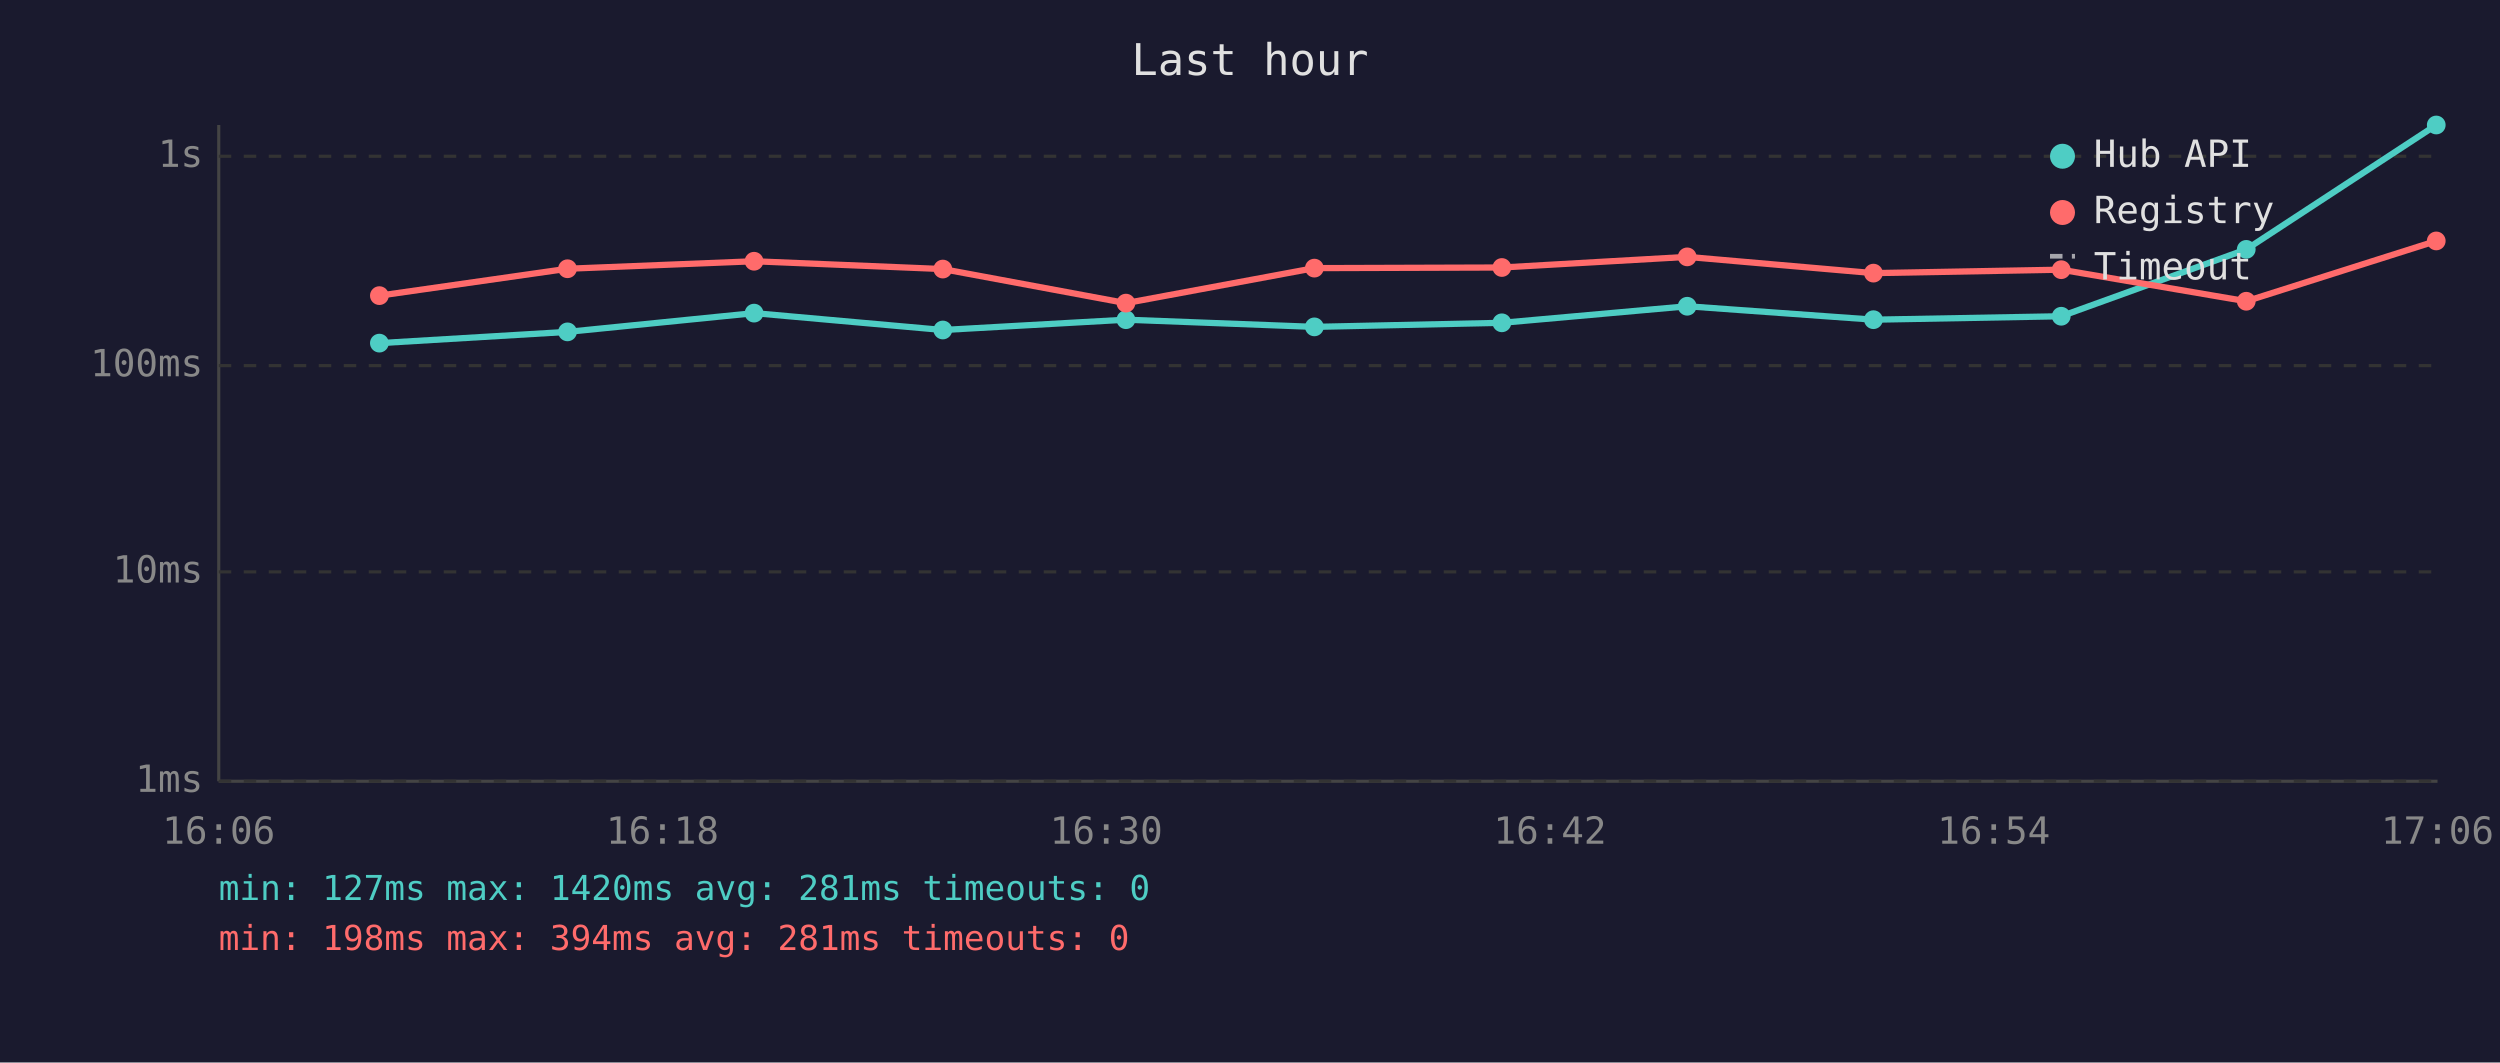
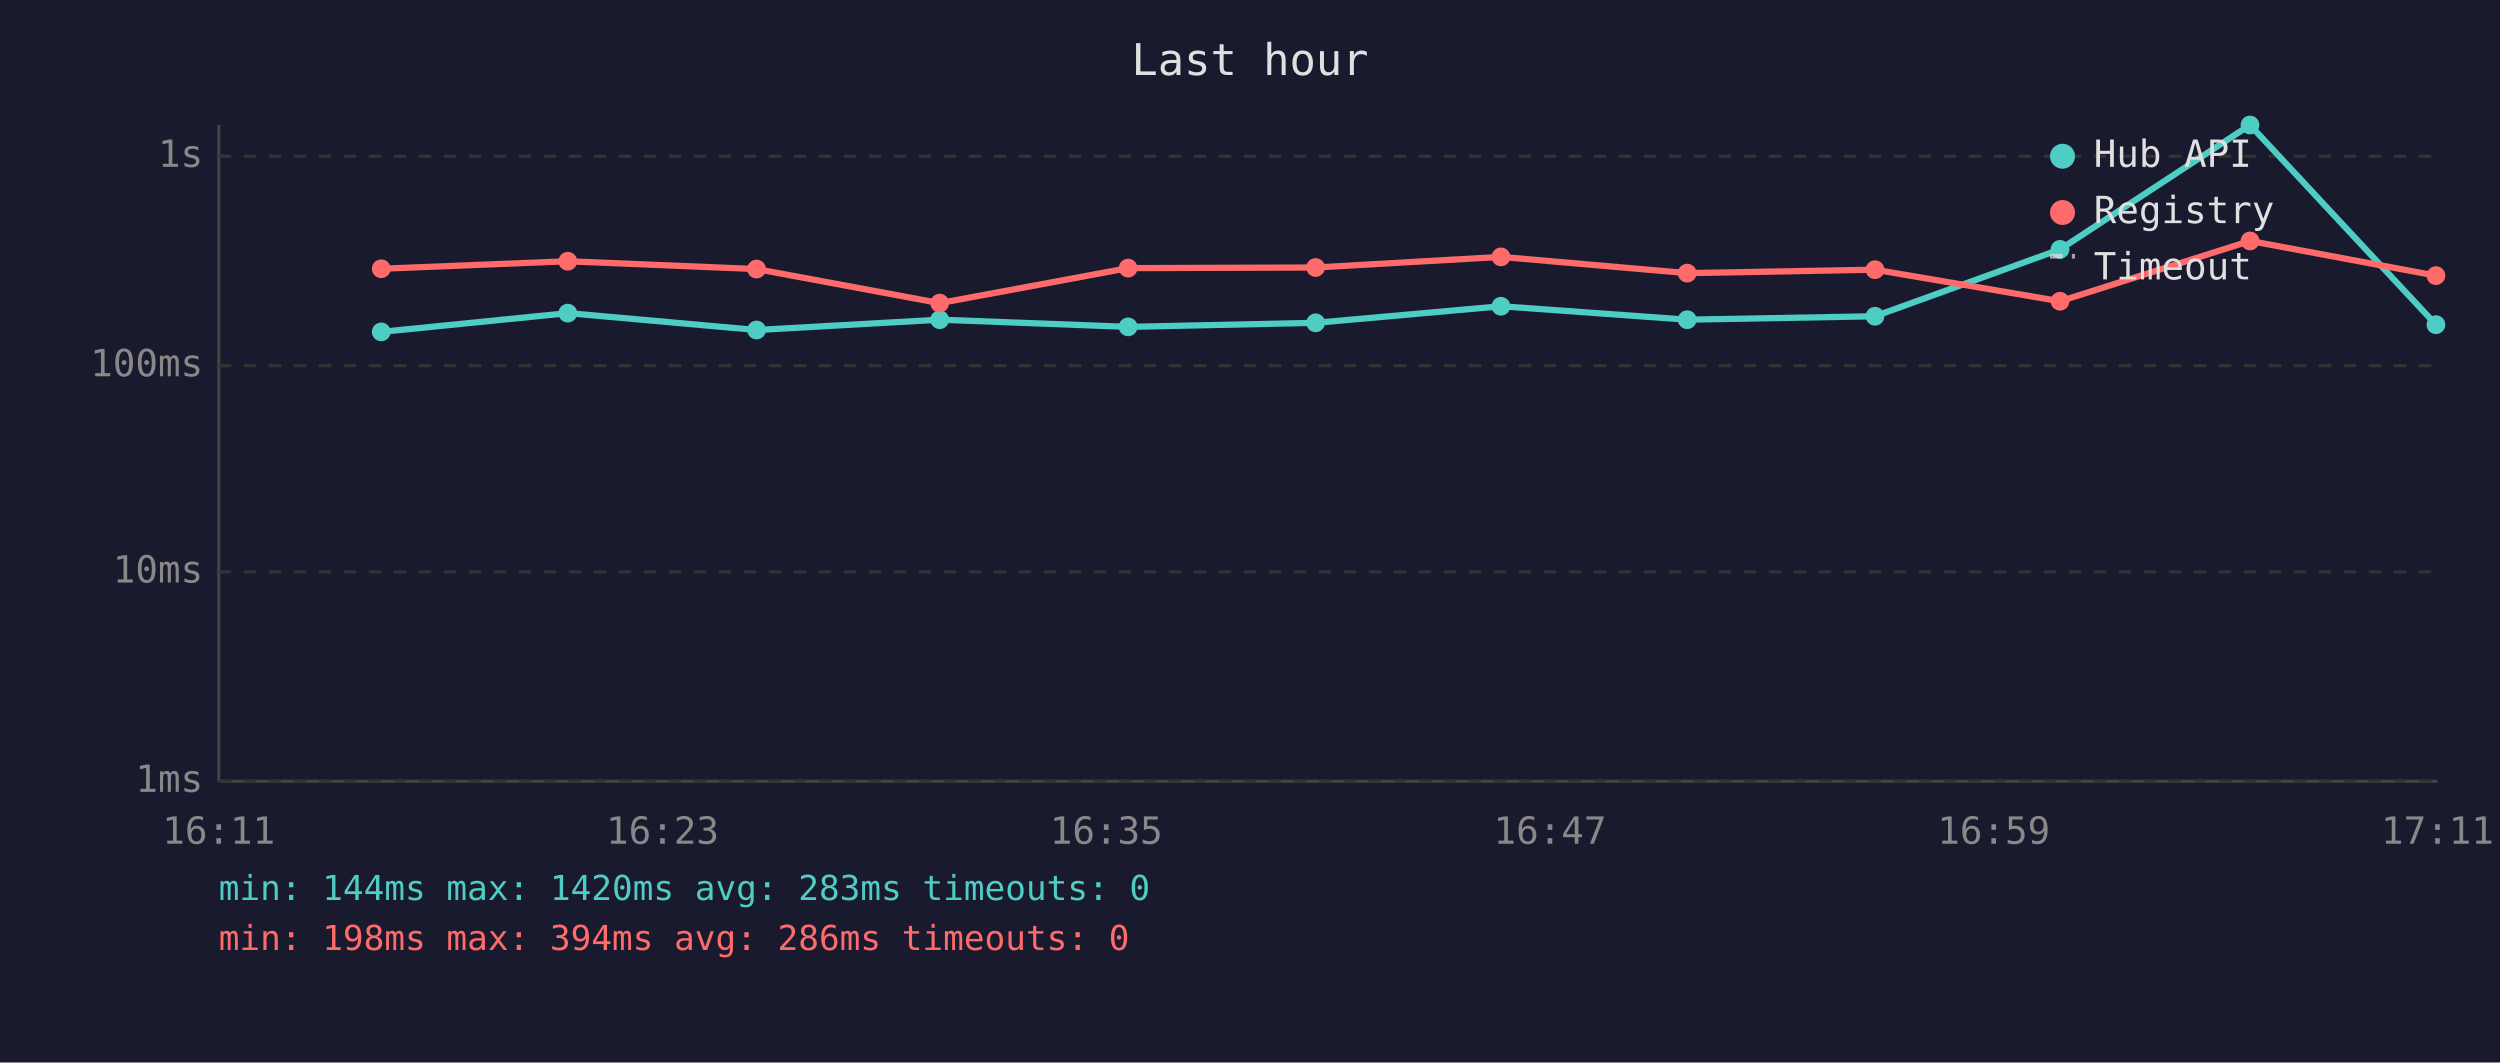
<svg xmlns="http://www.w3.org/2000/svg" viewBox="0 0 800 340" font-family="monospace" font-size="12">
  <rect width="800" height="340" fill="#1a1a2e" />
  <text x="400" y="24" fill="#e0e0e0" font-size="14" text-anchor="middle">Last hour</text>
  <line x1="70" y1="40" x2="70" y2="250" stroke="#444" stroke-width="1" />
  <line x1="70" y1="250" x2="780" y2="250" stroke="#444" stroke-width="1" />
  <line x1="70" y1="250" x2="780" y2="250" stroke="#333" stroke-width="1" stroke-dasharray="4" />
  <text x="65" y="250" fill="#888" text-anchor="end" dominant-baseline="middle">1ms</text>
  <line x1="70" y1="183" x2="780" y2="183" stroke="#333" stroke-width="1" stroke-dasharray="4" />
  <text x="65" y="183" fill="#888" text-anchor="end" dominant-baseline="middle">10ms</text>
  <line x1="70" y1="117" x2="780" y2="117" stroke="#333" stroke-width="1" stroke-dasharray="4" />
  <text x="65" y="117" fill="#888" text-anchor="end" dominant-baseline="middle">100ms</text>
  <line x1="70" y1="50" x2="780" y2="50" stroke="#333" stroke-width="1" stroke-dasharray="4" />
  <text x="65" y="50" fill="#888" text-anchor="end" dominant-baseline="middle">1s</text>
-   <text x="70" y="270" fill="#888" text-anchor="middle">16:06</text>
-   <text x="212" y="270" fill="#888" text-anchor="middle">16:18</text>
-   <text x="354" y="270" fill="#888" text-anchor="middle">16:30</text>
-   <text x="496" y="270" fill="#888" text-anchor="middle">16:42</text>
-   <text x="638" y="270" fill="#888" text-anchor="middle">16:54</text>
-   <text x="780" y="270" fill="#888" text-anchor="middle">17:06</text>
-   <polyline points="121.4,109.8 181.6,106.2 241.3,100.2 301.7,105.6 360.3,102.3 420.6,104.6 480.6,103.3 539.9,98.0 599.5,102.3 659.6,101.2 718.8,79.8 779.6,40.0" fill="none" stroke="#4ecdc4" stroke-width="2" opacity="1" />
-   <circle cx="121.4" cy="109.8" r="3" fill="#4ecdc4" />
-   <circle cx="181.6" cy="106.2" r="3" fill="#4ecdc4" />
-   <circle cx="241.3" cy="100.2" r="3" fill="#4ecdc4" />
-   <circle cx="301.7" cy="105.6" r="3" fill="#4ecdc4" />
-   <circle cx="360.3" cy="102.3" r="3" fill="#4ecdc4" />
-   <circle cx="420.6" cy="104.6" r="3" fill="#4ecdc4" />
-   <circle cx="480.6" cy="103.3" r="3" fill="#4ecdc4" />
-   <circle cx="539.9" cy="98.0" r="3" fill="#4ecdc4" />
-   <circle cx="599.5" cy="102.3" r="3" fill="#4ecdc4" />
-   <circle cx="659.6" cy="101.2" r="3" fill="#4ecdc4" />
-   <circle cx="718.8" cy="79.8" r="3" fill="#4ecdc4" />
-   <circle cx="779.6" cy="40.0" r="3" fill="#4ecdc4" />
-   <polyline points="121.4,94.6 181.6,86.0 241.3,83.6 301.7,86.1 360.3,97.0 420.6,85.8 480.6,85.6 539.9,82.2 599.5,87.4 659.6,86.3 718.8,96.4 779.6,77.1" fill="none" stroke="#ff6b6b" stroke-width="2" opacity="1" />
-   <circle cx="121.4" cy="94.6" r="3" fill="#ff6b6b" />
-   <circle cx="181.6" cy="86.0" r="3" fill="#ff6b6b" />
-   <circle cx="241.3" cy="83.6" r="3" fill="#ff6b6b" />
-   <circle cx="301.7" cy="86.1" r="3" fill="#ff6b6b" />
-   <circle cx="360.3" cy="97.0" r="3" fill="#ff6b6b" />
-   <circle cx="420.6" cy="85.8" r="3" fill="#ff6b6b" />
-   <circle cx="480.6" cy="85.6" r="3" fill="#ff6b6b" />
-   <circle cx="539.9" cy="82.2" r="3" fill="#ff6b6b" />
-   <circle cx="599.5" cy="87.4" r="3" fill="#ff6b6b" />
-   <circle cx="659.6" cy="86.3" r="3" fill="#ff6b6b" />
-   <circle cx="718.8" cy="96.4" r="3" fill="#ff6b6b" />
-   <circle cx="779.6" cy="77.1" r="3" fill="#ff6b6b" />
+   <text x="70" y="270" fill="#888" text-anchor="middle">16:11</text>
+   <text x="212" y="270" fill="#888" text-anchor="middle">16:23</text>
+   <text x="354" y="270" fill="#888" text-anchor="middle">16:35</text>
+   <text x="496" y="270" fill="#888" text-anchor="middle">16:47</text>
+   <text x="638" y="270" fill="#888" text-anchor="middle">16:59</text>
+   <text x="780" y="270" fill="#888" text-anchor="middle">17:11</text>
+   <polyline points="122.0,106.2 181.7,100.2 242.1,105.6 300.7,102.3 361.0,104.6 421.0,103.3 480.3,98.0 539.9,102.3 600.0,101.2 659.2,79.8 720.0,40.0 779.5,103.9" fill="none" stroke="#4ecdc4" stroke-width="2" opacity="1" />
+   <circle cx="122.0" cy="106.2" r="3" fill="#4ecdc4" />
+   <circle cx="181.7" cy="100.2" r="3" fill="#4ecdc4" />
+   <circle cx="242.1" cy="105.6" r="3" fill="#4ecdc4" />
+   <circle cx="300.7" cy="102.3" r="3" fill="#4ecdc4" />
+   <circle cx="361.0" cy="104.6" r="3" fill="#4ecdc4" />
+   <circle cx="421.0" cy="103.3" r="3" fill="#4ecdc4" />
+   <circle cx="480.3" cy="98.0" r="3" fill="#4ecdc4" />
+   <circle cx="539.9" cy="102.3" r="3" fill="#4ecdc4" />
+   <circle cx="600.0" cy="101.2" r="3" fill="#4ecdc4" />
+   <circle cx="659.2" cy="79.8" r="3" fill="#4ecdc4" />
+   <circle cx="720.0" cy="40.0" r="3" fill="#4ecdc4" />
+   <circle cx="779.5" cy="103.9" r="3" fill="#4ecdc4" />
+   <polyline points="122.0,86.0 181.7,83.6 242.1,86.1 300.7,97.0 361.0,85.8 421.0,85.6 480.3,82.2 539.9,87.4 600.0,86.3 659.2,96.4 720.0,77.1 779.5,88.2" fill="none" stroke="#ff6b6b" stroke-width="2" opacity="1" />
+   <circle cx="122.0" cy="86.0" r="3" fill="#ff6b6b" />
+   <circle cx="181.7" cy="83.6" r="3" fill="#ff6b6b" />
+   <circle cx="242.1" cy="86.1" r="3" fill="#ff6b6b" />
+   <circle cx="300.7" cy="97.0" r="3" fill="#ff6b6b" />
+   <circle cx="361.0" cy="85.8" r="3" fill="#ff6b6b" />
+   <circle cx="421.0" cy="85.6" r="3" fill="#ff6b6b" />
+   <circle cx="480.3" cy="82.2" r="3" fill="#ff6b6b" />
+   <circle cx="539.9" cy="87.4" r="3" fill="#ff6b6b" />
+   <circle cx="600.0" cy="86.3" r="3" fill="#ff6b6b" />
+   <circle cx="659.2" cy="96.4" r="3" fill="#ff6b6b" />
+   <circle cx="720.0" cy="77.1" r="3" fill="#ff6b6b" />
+   <circle cx="779.5" cy="88.2" r="3" fill="#ff6b6b" />
  <circle cx="660" cy="50" r="4" fill="#4ecdc4" />
  <text x="670" y="50" fill="#e0e0e0" dominant-baseline="middle">Hub API</text>
  <circle cx="660" cy="68" r="4" fill="#ff6b6b" />
  <text x="670" y="68" fill="#e0e0e0" dominant-baseline="middle">Registry</text>
  <line x1="656" y1="82" x2="664" y2="82" stroke="#e0e0e0" stroke-width="1.5" stroke-dasharray="4,3" opacity="0.7" />
  <text x="670" y="86" fill="#e0e0e0" dominant-baseline="middle">Timeout</text>
-   <text x="70" y="288" fill="#4ecdc4" font-size="11">min: 127ms  max: 1420ms  avg: 281ms  timeouts: 0</text>
-   <text x="70" y="304" fill="#ff6b6b" font-size="11">min: 198ms  max: 394ms  avg: 281ms  timeouts: 0</text>
+   <text x="70" y="288" fill="#4ecdc4" font-size="11">min: 144ms  max: 1420ms  avg: 283ms  timeouts: 0</text>
+   <text x="70" y="304" fill="#ff6b6b" font-size="11">min: 198ms  max: 394ms  avg: 286ms  timeouts: 0</text>
</svg>
